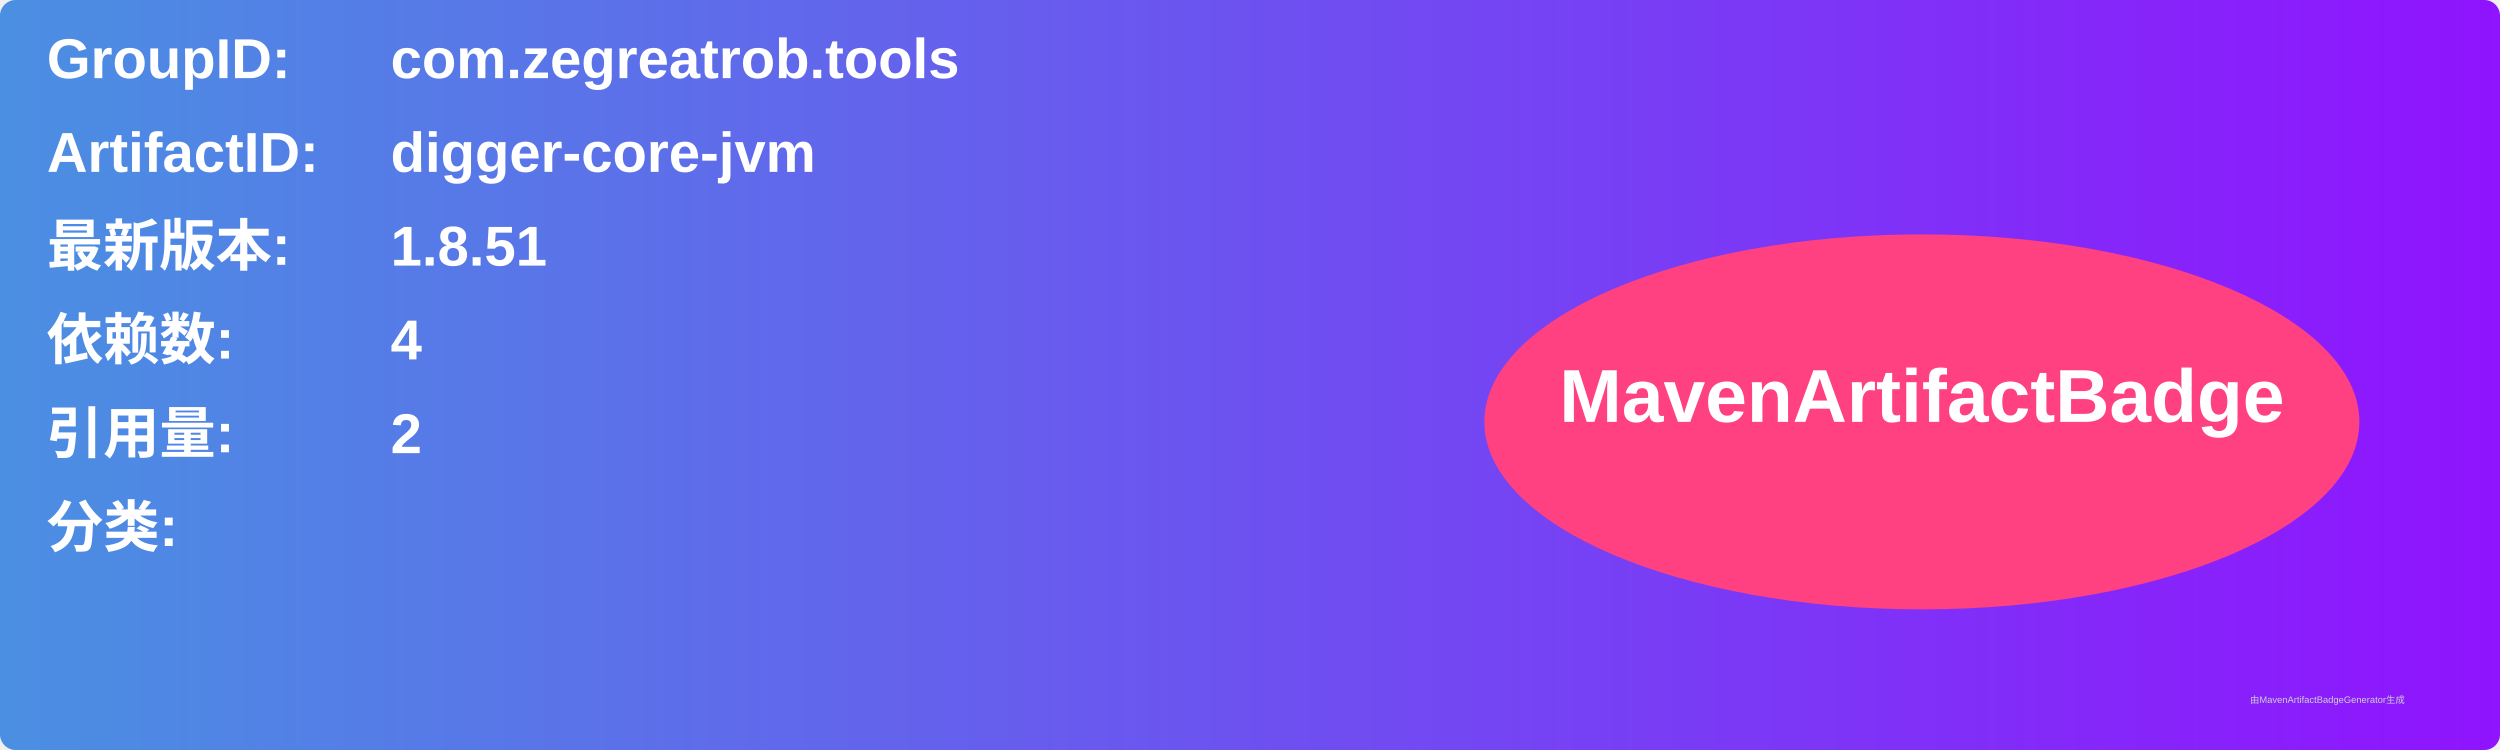
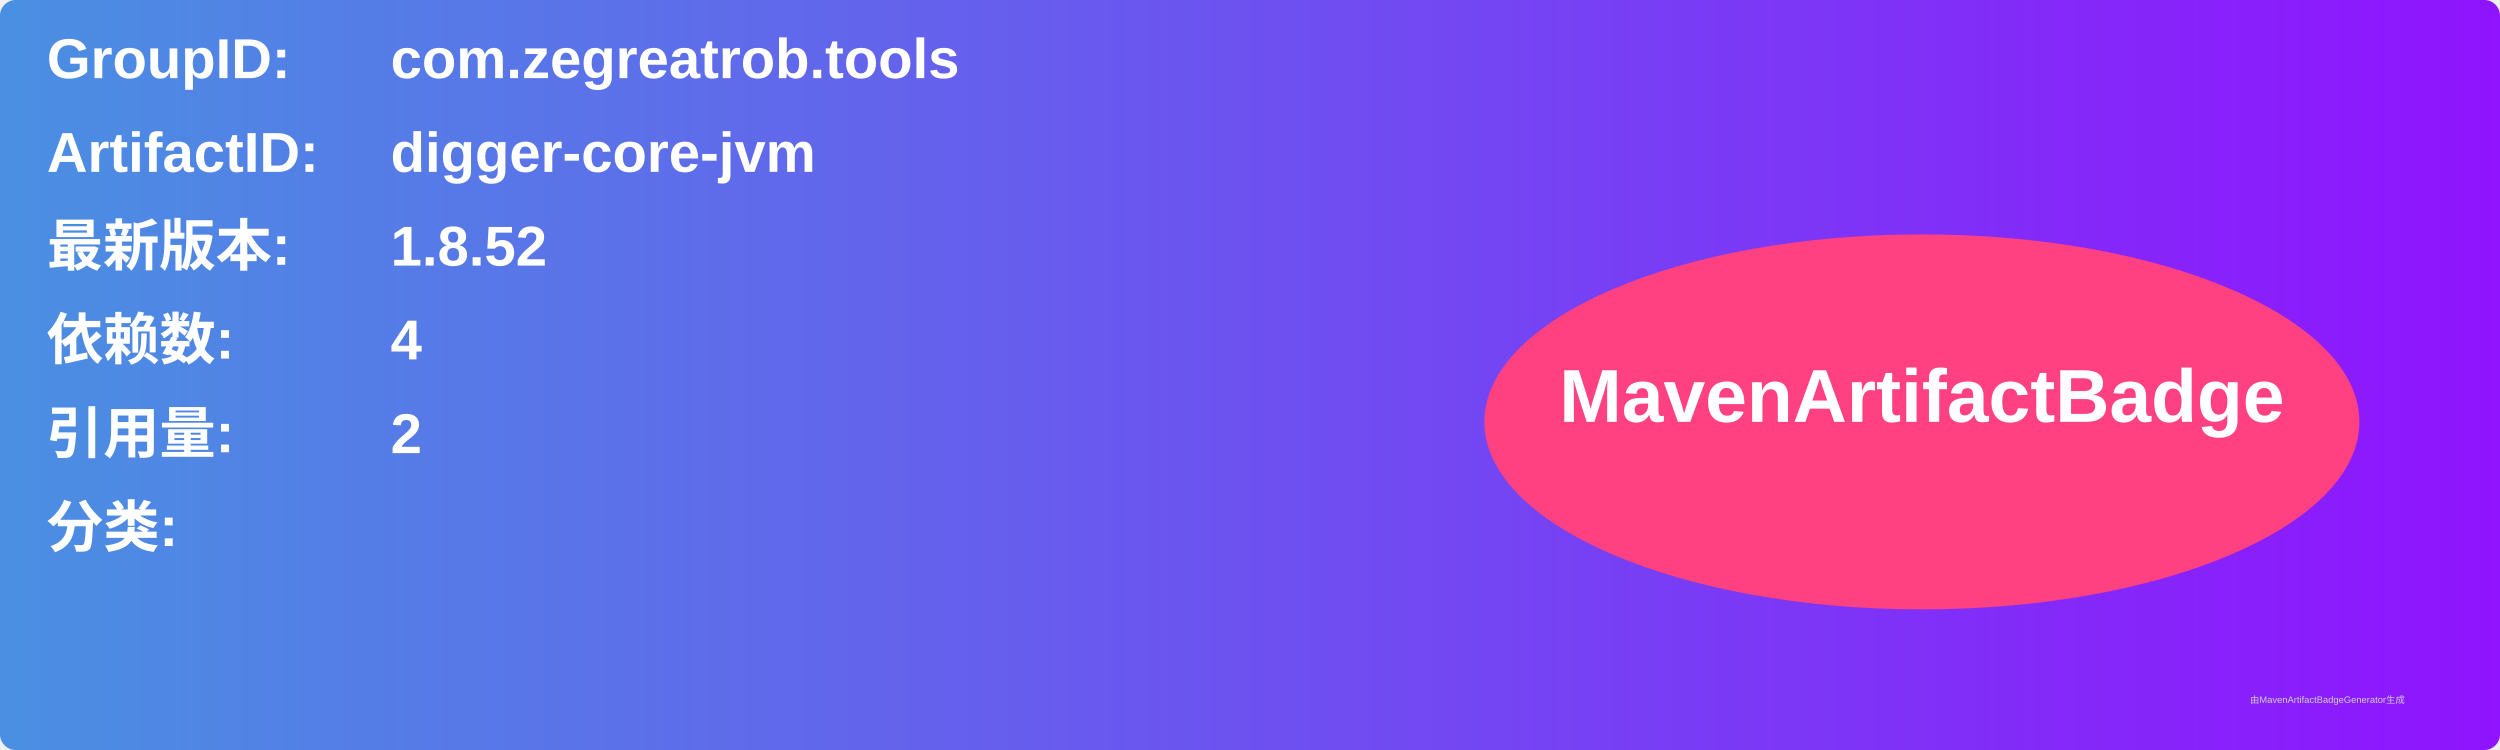
<svg xmlns="http://www.w3.org/2000/svg" width="800" height="240" viewBox="0 0 800 240">
  <linearGradient id="grad" x1="0%" y1="0%" x2="100%" y2="0%">
    <stop offset="0%" stop-color="#4a90e2" />
    <stop offset="100%" stop-color="#9013fe" />
  </linearGradient>
  <rect width="100%" height="100%" rx="5" ry="5" fill="url(#grad)" />
  <g transform="translate(15, 15)">
    <text x="0" y="10" font-family="Arial" font-size="18" fill="white" font-weight="bold" width="260">GroupID:</text>
    <text x="110" y="10" font-family="Arial" font-size="18" fill="white" font-weight="bold" width="460">com.zegreatrob.tools</text>
    <text x="0" y="40" font-family="Arial" font-size="18" fill="white" font-weight="bold" width="260">ArtifactID:</text>
    <text x="110" y="40" font-family="Arial" font-size="18" fill="white" font-weight="bold" width="460">digger-core-jvm</text>
    <text x="0" y="70" font-family="Arial" font-size="18" fill="white" font-weight="bold">最新版本:</text>
    <text x="110" y="70" font-family="Arial" font-size="18" fill="white" font-weight="bold">
-       <tspan font-weight="bold">1.8.51</tspan>
+       <tspan font-weight="bold">1.8.52</tspan>
    </text>
    <text x="0" y="100" font-family="Arial" font-size="18" fill="white" font-weight="bold">依赖数: </text>
    <text x="110" y="100" font-family="Arial" font-size="18" fill="white">
      <tspan font-weight="bold">4</tspan>
    </text>
    <text x="0" y="130" font-family="Arial" font-size="18" fill="white" font-weight="bold">引用量: </text>
    <text x="110" y="130" font-family="Arial" font-size="18" fill="white">
      <tspan font-weight="bold">2</tspan>
    </text>
    <text x="0" y="160" font-family="Arial" font-size="18" fill="white" font-weight="bold">分类:</text>
    <text x="10" y="190" font-family="Arial" font-size="10" fill="white">
      <tspan font-weight="bold" />
    </text>
    <ellipse cx="600" cy="120" rx="140" ry="60" fill="#ff4081" />
    <text x="600" y="120" text-anchor="middle" font-family="Arial" font-size="24" fill="white" font-weight="bold">MavenArtifactBadge</text>
  </g>
  <text x="720" y="225" font-family="Arial" font-size="3" fill="#d0d0d0">由MavenArtifactBadgeGenerator生成</text>
</svg>
